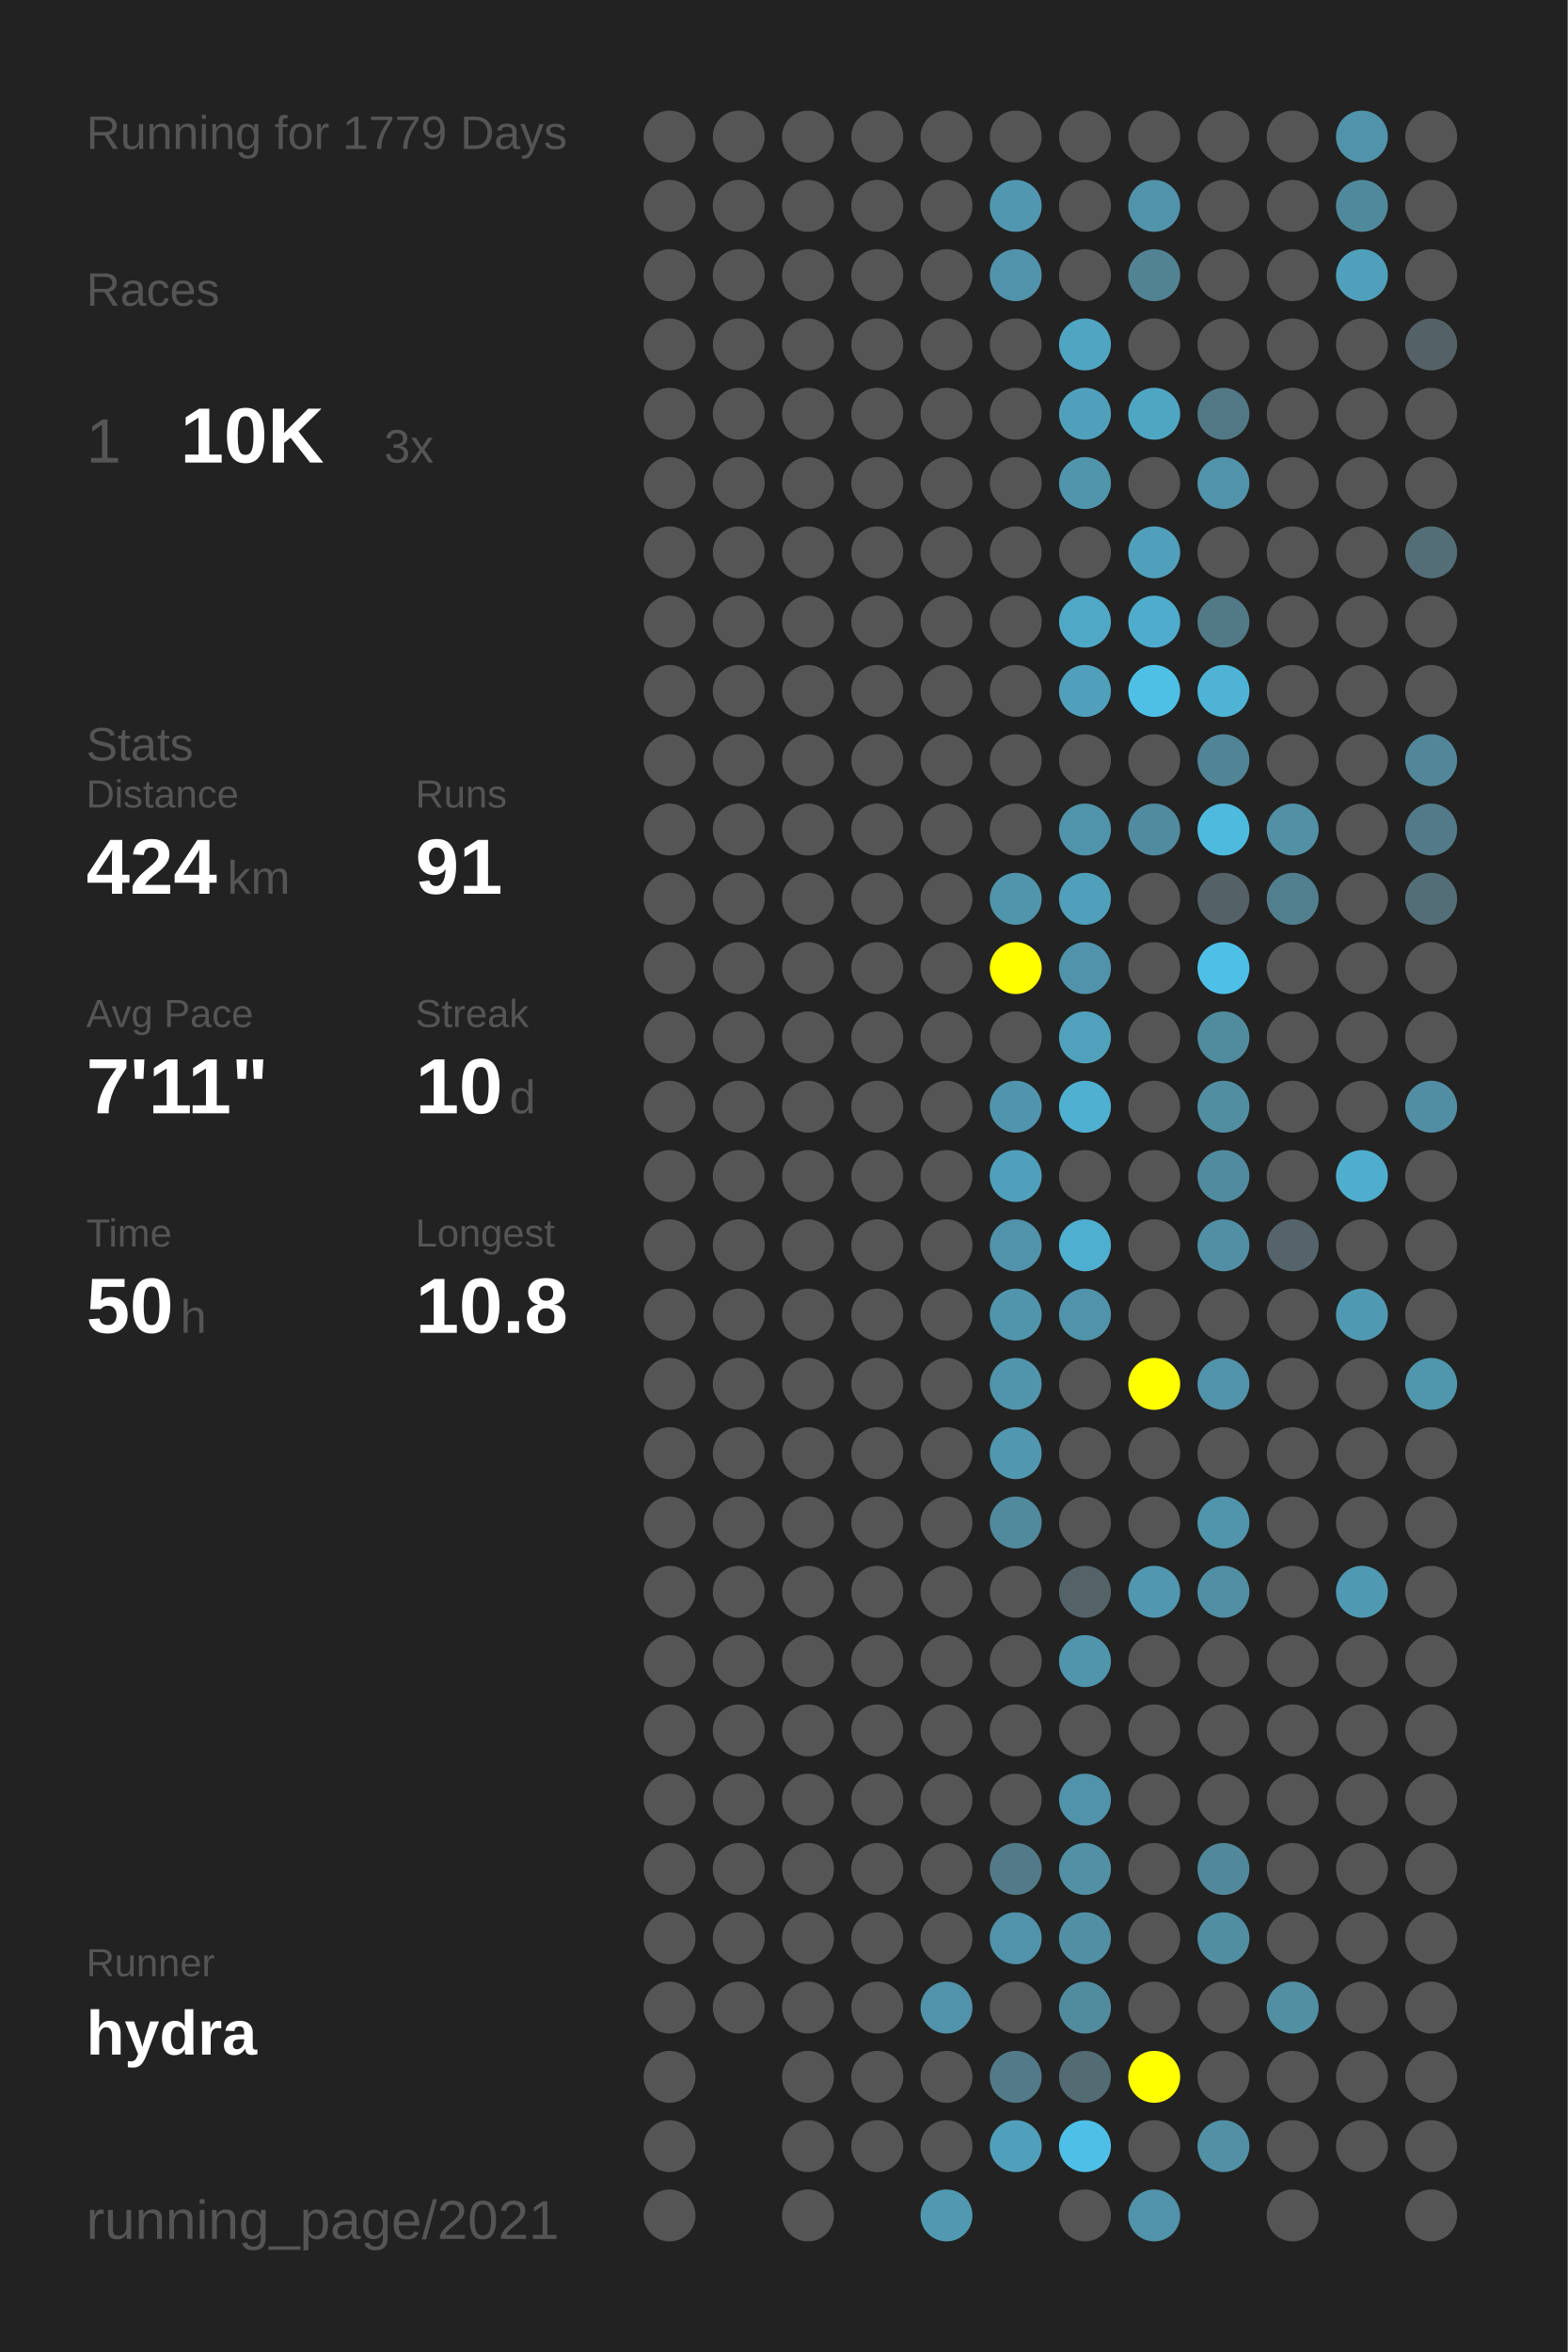
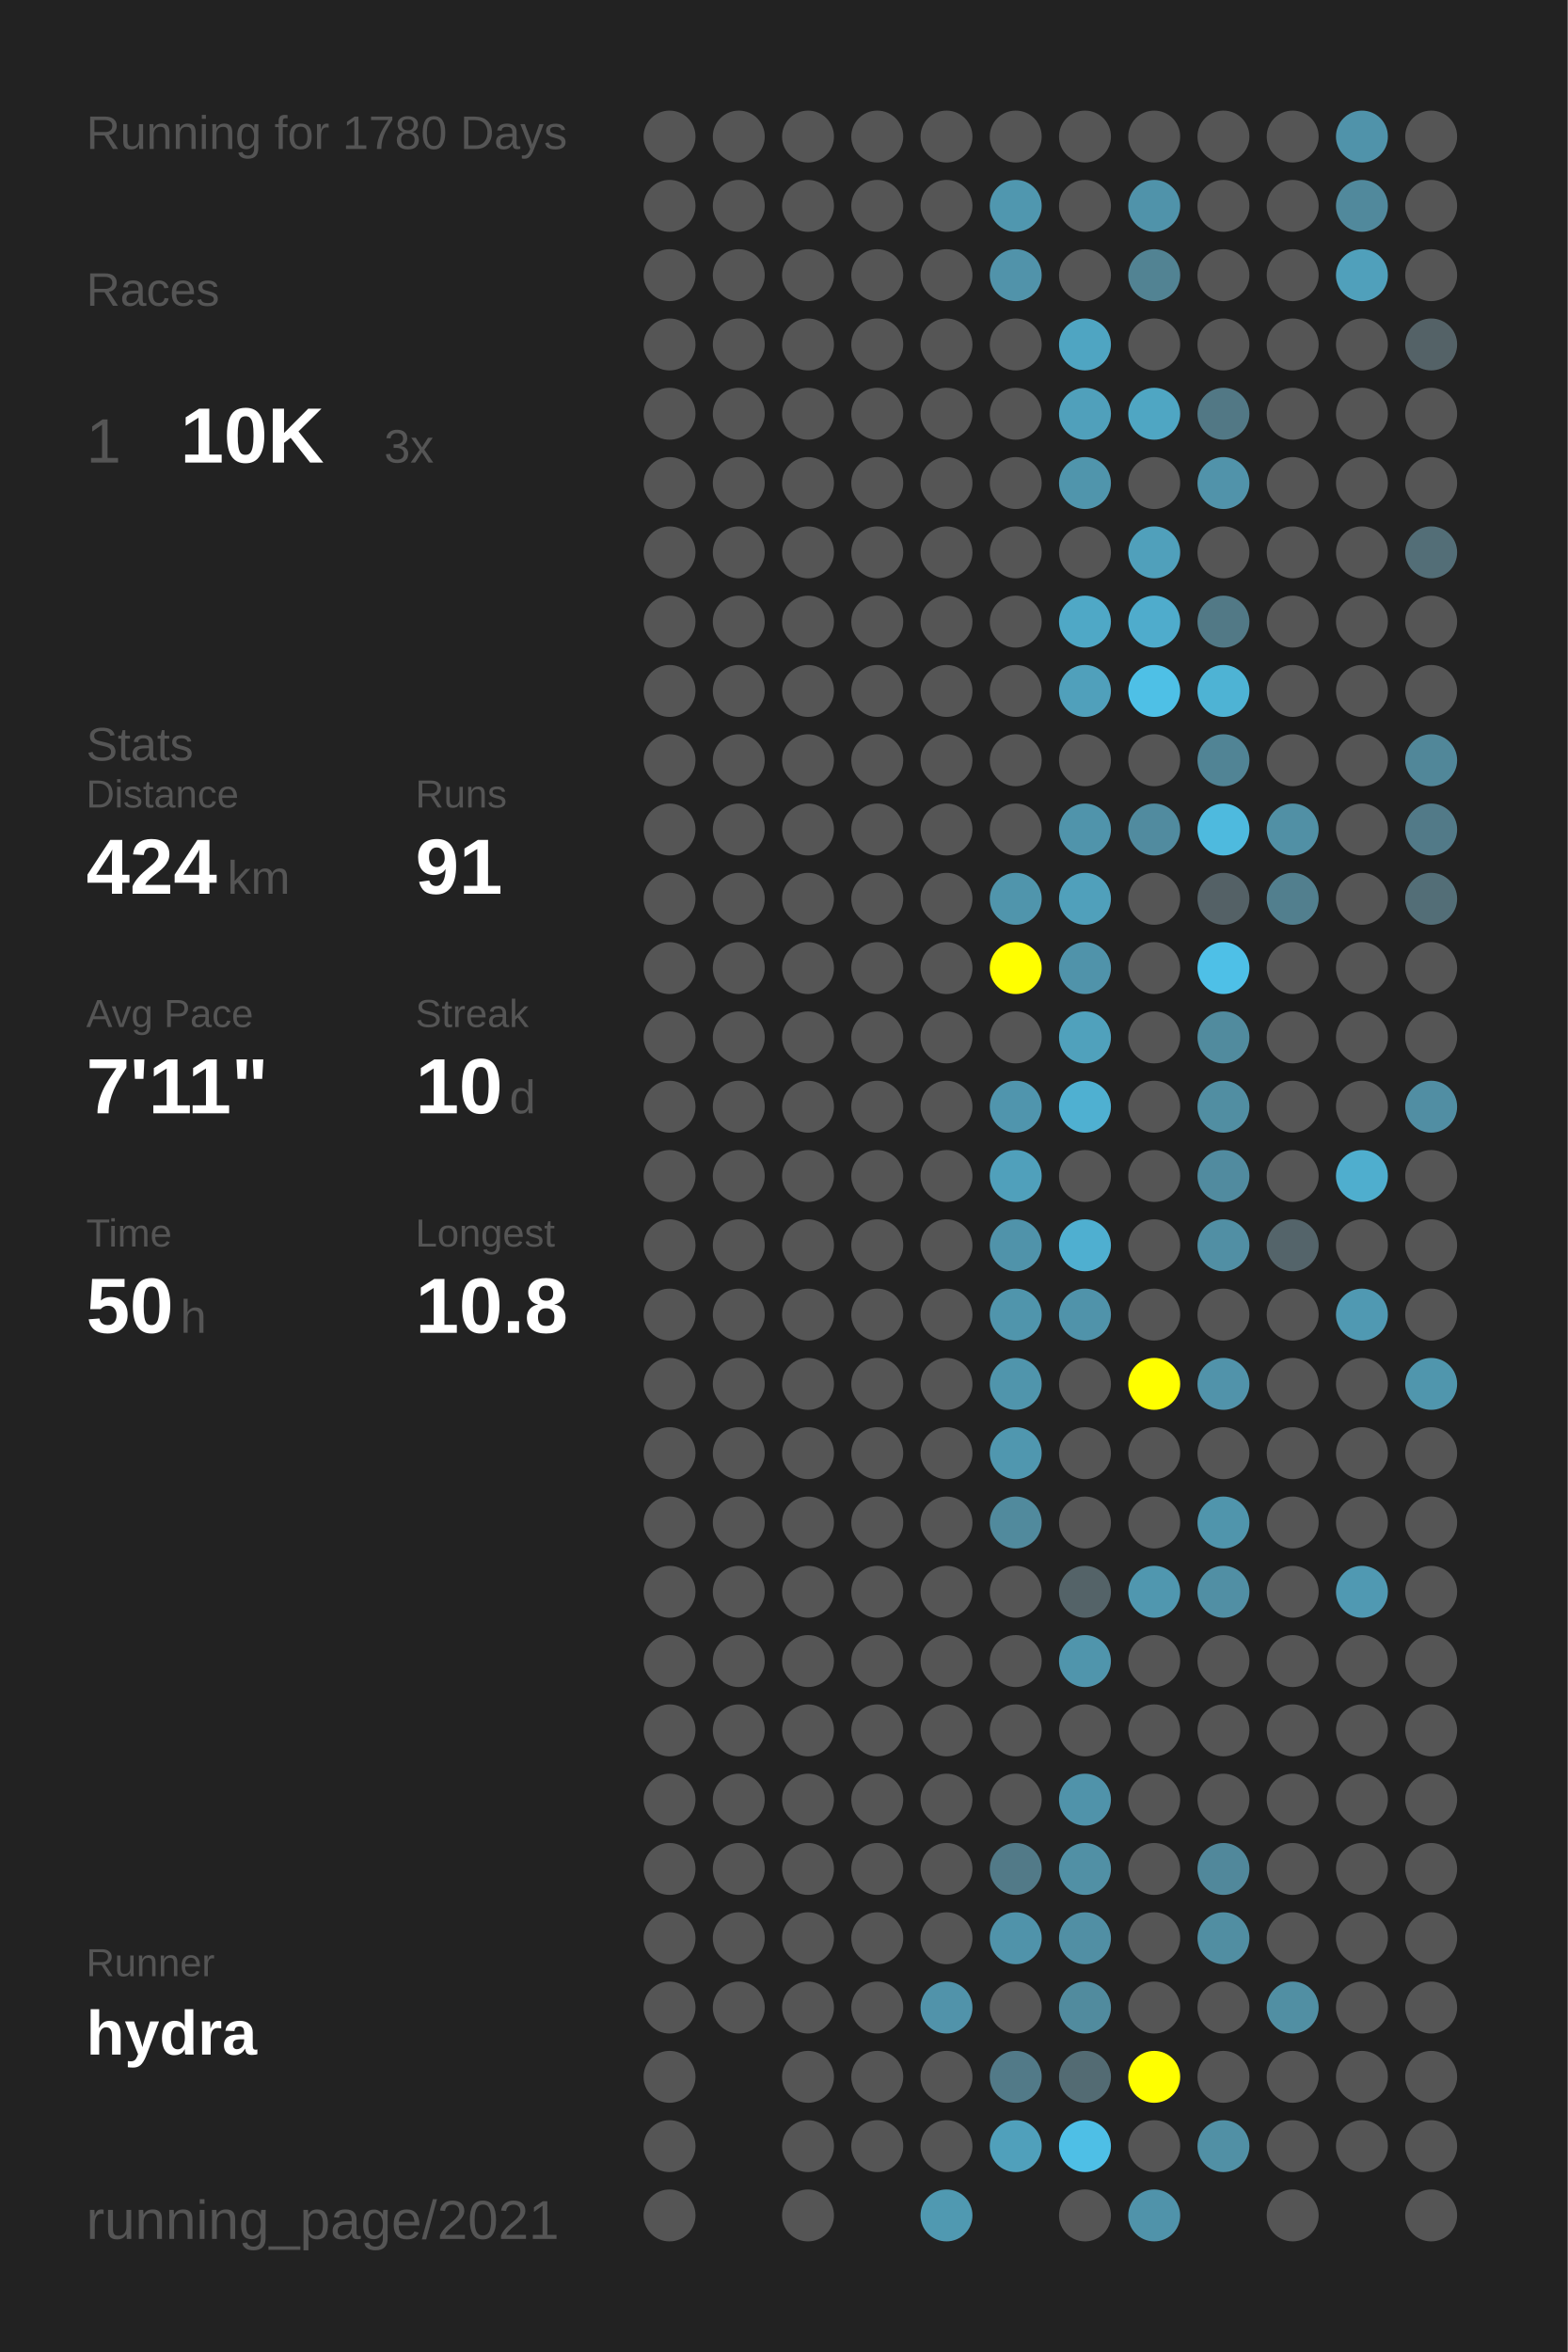
<svg xmlns="http://www.w3.org/2000/svg" baseProfile="full" height="300mm" version="1.1" viewBox="0,0,200,300" width="200mm">
  <defs />
  <rect fill="#222222" height="300" width="200" x="0" y="0" />
-   <text fill="#555555" style="font-size:6px; font-family:Arial;" x="11" y="19">Running for 1779 Days</text>
+   <text fill="#555555" style="font-size:6px; font-family:Arial;" x="11" y="19">Running for 1780 Days</text>
  <text fill="#555555" style="font-size:6px; font-family:Arial;" x="11" y="39">Races</text>
  <text fill="#555555" style="font-size:8px; font-family:Arial;" x="11" y="59">1</text>
  <text fill="#FFFFFF" style="font-size:10px; font-family:Arial; font-weight:bold;" x="23" y="59">10K</text>
  <text fill="#555555" style="font-size:6px; font-family:Arial;" x="49" y="59">3x</text>
  <text fill="#555555" style="font-size:6px; font-family:Arial;" x="11" y="97">Stats</text>
  <text fill="#555555" style="font-size:5px; font-family:Arial;" x="11" y="103">Distance</text>
  <text fill="#FFFFFF" style="font-size:10px; font-family:Arial; font-weight:bold;" x="11" y="114">424</text>
  <text fill="#555555" style="font-size:6px; font-family:Arial;" x="29" y="114">km</text>
  <text fill="#555555" style="font-size:5px; font-family:Arial;" x="53" y="103">Runs</text>
  <text fill="#FFFFFF" style="font-size:10px; font-family:Arial; font-weight:bold;" x="53" y="114">91</text>
  <text fill="#555555" style="font-size:5px; font-family:Arial;" x="11" y="131">Avg Pace</text>
  <text fill="#FFFFFF" style="font-size:10px; font-family:Arial; font-weight:bold;" x="11" y="142">7'11"</text>
  <text fill="#555555" style="font-size:5px; font-family:Arial;" x="53" y="131">Streak</text>
  <text fill="#FFFFFF" style="font-size:10px; font-family:Arial; font-weight:bold;" x="53" y="142">10</text>
  <text fill="#555555" style="font-size:6px; font-family:Arial;" x="65" y="142">d</text>
  <text fill="#555555" style="font-size:5px; font-family:Arial;" x="11" y="159">Time</text>
  <text fill="#FFFFFF" style="font-size:10px; font-family:Arial; font-weight:bold;" x="11" y="170">50</text>
  <text fill="#555555" style="font-size:6px; font-family:Arial;" x="23" y="170">h</text>
  <text fill="#555555" style="font-size:5px; font-family:Arial;" x="53" y="159">Longest</text>
  <text fill="#FFFFFF" style="font-size:10px; font-family:Arial; font-weight:bold;" x="53" y="170">10.8</text>
  <text fill="#555555" style="font-size:5px; font-family:Arial;" x="11" y="252.065">Runner</text>
  <text fill="#FFFFFF" style="font-size:8px; font-family:Arial; font-weight:bold;" x="11" y="262.065">hydra</text>
  <text fill="#555555" style="font-size:7px; font-family:Arial;" x="11" y="285.581">running_page/2021</text>
  <circle cx="85.417" cy="17.419" fill="#555555" r="3.312" />
  <circle cx="85.417" cy="26.258" fill="#555555" r="3.312" />
  <circle cx="85.417" cy="35.097" fill="#555555" r="3.312" />
  <circle cx="85.417" cy="43.935" fill="#555555" r="3.312" />
  <circle cx="85.417" cy="52.774" fill="#555555" r="3.312" />
  <circle cx="85.417" cy="61.613" fill="#555555" r="3.312" />
  <circle cx="85.417" cy="70.452" fill="#555555" r="3.312" />
  <circle cx="85.417" cy="79.29" fill="#555555" r="3.312" />
  <circle cx="85.417" cy="88.129" fill="#555555" r="3.312" />
  <circle cx="85.417" cy="96.968" fill="#555555" r="3.312" />
  <circle cx="85.417" cy="105.806" fill="#555555" r="3.312" />
  <circle cx="85.417" cy="114.645" fill="#555555" r="3.312" />
  <circle cx="85.417" cy="123.484" fill="#555555" r="3.312" />
  <circle cx="85.417" cy="132.323" fill="#555555" r="3.312" />
  <circle cx="85.417" cy="141.161" fill="#555555" r="3.312" />
  <circle cx="85.417" cy="150" fill="#555555" r="3.312" />
  <circle cx="85.417" cy="158.839" fill="#555555" r="3.312" />
  <circle cx="85.417" cy="167.677" fill="#555555" r="3.312" />
  <circle cx="85.417" cy="176.516" fill="#555555" r="3.312" />
  <circle cx="85.417" cy="185.355" fill="#555555" r="3.312" />
  <circle cx="85.417" cy="194.194" fill="#555555" r="3.312" />
  <circle cx="85.417" cy="203.032" fill="#555555" r="3.312" />
  <circle cx="85.417" cy="211.871" fill="#555555" r="3.312" />
  <circle cx="85.417" cy="220.71" fill="#555555" r="3.312" />
  <circle cx="85.417" cy="229.548" fill="#555555" r="3.312" />
  <circle cx="85.417" cy="238.387" fill="#555555" r="3.312" />
  <circle cx="85.417" cy="247.226" fill="#555555" r="3.312" />
  <circle cx="85.417" cy="256.065" fill="#555555" r="3.312" />
  <circle cx="85.417" cy="264.903" fill="#555555" r="3.312" />
  <circle cx="85.417" cy="273.742" fill="#555555" r="3.312" />
  <circle cx="85.417" cy="282.581" fill="#555555" r="3.312" />
  <circle cx="94.25" cy="17.419" fill="#555555" r="3.312" />
  <circle cx="94.25" cy="26.258" fill="#555555" r="3.312" />
  <circle cx="94.25" cy="35.097" fill="#555555" r="3.312" />
  <circle cx="94.25" cy="43.935" fill="#555555" r="3.312" />
  <circle cx="94.25" cy="52.774" fill="#555555" r="3.312" />
  <circle cx="94.25" cy="61.613" fill="#555555" r="3.312" />
  <circle cx="94.25" cy="70.452" fill="#555555" r="3.312" />
  <circle cx="94.25" cy="79.29" fill="#555555" r="3.312" />
  <circle cx="94.25" cy="88.129" fill="#555555" r="3.312" />
  <circle cx="94.25" cy="96.968" fill="#555555" r="3.312" />
  <circle cx="94.25" cy="105.806" fill="#555555" r="3.312" />
  <circle cx="94.25" cy="114.645" fill="#555555" r="3.312" />
  <circle cx="94.25" cy="123.484" fill="#555555" r="3.312" />
  <circle cx="94.25" cy="132.323" fill="#555555" r="3.312" />
  <circle cx="94.25" cy="141.161" fill="#555555" r="3.312" />
  <circle cx="94.25" cy="150" fill="#555555" r="3.312" />
  <circle cx="94.25" cy="158.839" fill="#555555" r="3.312" />
  <circle cx="94.25" cy="167.677" fill="#555555" r="3.312" />
  <circle cx="94.25" cy="176.516" fill="#555555" r="3.312" />
  <circle cx="94.25" cy="185.355" fill="#555555" r="3.312" />
  <circle cx="94.25" cy="194.194" fill="#555555" r="3.312" />
  <circle cx="94.25" cy="203.032" fill="#555555" r="3.312" />
  <circle cx="94.25" cy="211.871" fill="#555555" r="3.312" />
  <circle cx="94.25" cy="220.71" fill="#555555" r="3.312" />
  <circle cx="94.25" cy="229.548" fill="#555555" r="3.312" />
  <circle cx="94.25" cy="238.387" fill="#555555" r="3.312" />
  <circle cx="94.25" cy="247.226" fill="#555555" r="3.312" />
  <circle cx="94.25" cy="256.065" fill="#555555" r="3.312" />
  <circle cx="103.083" cy="17.419" fill="#555555" r="3.312" />
  <circle cx="103.083" cy="26.258" fill="#555555" r="3.312" />
  <circle cx="103.083" cy="35.097" fill="#555555" r="3.312" />
  <circle cx="103.083" cy="43.935" fill="#555555" r="3.312" />
  <circle cx="103.083" cy="52.774" fill="#555555" r="3.312" />
  <circle cx="103.083" cy="61.613" fill="#555555" r="3.312" />
  <circle cx="103.083" cy="70.452" fill="#555555" r="3.312" />
  <circle cx="103.083" cy="79.29" fill="#555555" r="3.312" />
  <circle cx="103.083" cy="88.129" fill="#555555" r="3.312" />
  <circle cx="103.083" cy="96.968" fill="#555555" r="3.312" />
  <circle cx="103.083" cy="105.806" fill="#555555" r="3.312" />
  <circle cx="103.083" cy="114.645" fill="#555555" r="3.312" />
  <circle cx="103.083" cy="123.484" fill="#555555" r="3.312" />
  <circle cx="103.083" cy="132.323" fill="#555555" r="3.312" />
  <circle cx="103.083" cy="141.161" fill="#555555" r="3.312" />
  <circle cx="103.083" cy="150" fill="#555555" r="3.312" />
  <circle cx="103.083" cy="158.839" fill="#555555" r="3.312" />
  <circle cx="103.083" cy="167.677" fill="#555555" r="3.312" />
  <circle cx="103.083" cy="176.516" fill="#555555" r="3.312" />
  <circle cx="103.083" cy="185.355" fill="#555555" r="3.312" />
  <circle cx="103.083" cy="194.194" fill="#555555" r="3.312" />
  <circle cx="103.083" cy="203.032" fill="#555555" r="3.312" />
  <circle cx="103.083" cy="211.871" fill="#555555" r="3.312" />
  <circle cx="103.083" cy="220.71" fill="#555555" r="3.312" />
  <circle cx="103.083" cy="229.548" fill="#555555" r="3.312" />
  <circle cx="103.083" cy="238.387" fill="#555555" r="3.312" />
  <circle cx="103.083" cy="247.226" fill="#555555" r="3.312" />
  <circle cx="103.083" cy="256.065" fill="#555555" r="3.312" />
  <circle cx="103.083" cy="264.903" fill="#555555" r="3.312" />
  <circle cx="103.083" cy="273.742" fill="#555555" r="3.312" />
  <circle cx="103.083" cy="282.581" fill="#555555" r="3.312" />
  <circle cx="111.917" cy="17.419" fill="#555555" r="3.312" />
  <circle cx="111.917" cy="26.258" fill="#555555" r="3.312" />
  <circle cx="111.917" cy="35.097" fill="#555555" r="3.312" />
  <circle cx="111.917" cy="43.935" fill="#555555" r="3.312" />
  <circle cx="111.917" cy="52.774" fill="#555555" r="3.312" />
  <circle cx="111.917" cy="61.613" fill="#555555" r="3.312" />
  <circle cx="111.917" cy="70.452" fill="#555555" r="3.312" />
  <circle cx="111.917" cy="79.29" fill="#555555" r="3.312" />
  <circle cx="111.917" cy="88.129" fill="#555555" r="3.312" />
  <circle cx="111.917" cy="96.968" fill="#555555" r="3.312" />
  <circle cx="111.917" cy="105.806" fill="#555555" r="3.312" />
  <circle cx="111.917" cy="114.645" fill="#555555" r="3.312" />
  <circle cx="111.917" cy="123.484" fill="#555555" r="3.312" />
  <circle cx="111.917" cy="132.323" fill="#555555" r="3.312" />
  <circle cx="111.917" cy="141.161" fill="#555555" r="3.312" />
  <circle cx="111.917" cy="150" fill="#555555" r="3.312" />
  <circle cx="111.917" cy="158.839" fill="#555555" r="3.312" />
  <circle cx="111.917" cy="167.677" fill="#555555" r="3.312" />
  <circle cx="111.917" cy="176.516" fill="#555555" r="3.312" />
  <circle cx="111.917" cy="185.355" fill="#555555" r="3.312" />
  <circle cx="111.917" cy="194.194" fill="#555555" r="3.312" />
  <circle cx="111.917" cy="203.032" fill="#555555" r="3.312" />
  <circle cx="111.917" cy="211.871" fill="#555555" r="3.312" />
  <circle cx="111.917" cy="220.71" fill="#555555" r="3.312" />
  <circle cx="111.917" cy="229.548" fill="#555555" r="3.312" />
  <circle cx="111.917" cy="238.387" fill="#555555" r="3.312" />
  <circle cx="111.917" cy="247.226" fill="#555555" r="3.312" />
  <circle cx="111.917" cy="256.065" fill="#555555" r="3.312" />
  <circle cx="111.917" cy="264.903" fill="#555555" r="3.312" />
  <circle cx="111.917" cy="273.742" fill="#555555" r="3.312" />
  <circle cx="120.75" cy="17.419" fill="#555555" r="3.312" />
  <circle cx="120.75" cy="26.258" fill="#555555" r="3.312" />
  <circle cx="120.75" cy="35.097" fill="#555555" r="3.312" />
  <circle cx="120.75" cy="43.935" fill="#555555" r="3.312" />
  <circle cx="120.75" cy="52.774" fill="#555555" r="3.312" />
  <circle cx="120.75" cy="61.613" fill="#555555" r="3.312" />
  <circle cx="120.75" cy="70.452" fill="#555555" r="3.312" />
  <circle cx="120.75" cy="79.29" fill="#555555" r="3.312" />
  <circle cx="120.75" cy="88.129" fill="#555555" r="3.312" />
  <circle cx="120.75" cy="96.968" fill="#555555" r="3.312" />
  <circle cx="120.75" cy="105.806" fill="#555555" r="3.312" />
  <circle cx="120.75" cy="114.645" fill="#555555" r="3.312" />
  <circle cx="120.75" cy="123.484" fill="#555555" r="3.312" />
  <circle cx="120.75" cy="132.323" fill="#555555" r="3.312" />
  <circle cx="120.75" cy="141.161" fill="#555555" r="3.312" />
  <circle cx="120.75" cy="150" fill="#555555" r="3.312" />
  <circle cx="120.75" cy="158.839" fill="#555555" r="3.312" />
  <circle cx="120.75" cy="167.677" fill="#555555" r="3.312" />
  <circle cx="120.75" cy="176.516" fill="#555555" r="3.312" />
  <circle cx="120.75" cy="185.355" fill="#555555" r="3.312" />
  <circle cx="120.75" cy="194.194" fill="#555555" r="3.312" />
  <circle cx="120.75" cy="203.032" fill="#555555" r="3.312" />
  <circle cx="120.75" cy="211.871" fill="#555555" r="3.312" />
  <circle cx="120.75" cy="220.71" fill="#555555" r="3.312" />
  <circle cx="120.75" cy="229.548" fill="#555555" r="3.312" />
  <circle cx="120.75" cy="238.387" fill="#555555" r="3.312" />
  <circle cx="120.75" cy="247.226" fill="#555555" r="3.312" />
  <circle cx="120.75" cy="256.065" fill="#5193aa" r="3.312" />
  <circle cx="120.75" cy="264.903" fill="#555555" r="3.312" />
  <circle cx="120.75" cy="273.742" fill="#555555" r="3.312" />
  <circle cx="120.75" cy="282.581" fill="#5099b1" r="3.312" />
  <circle cx="129.583" cy="17.419" fill="#555555" r="3.312" />
  <circle cx="129.583" cy="26.258" fill="#5097af" r="3.312" />
  <circle cx="129.583" cy="35.097" fill="#5193aa" r="3.312" />
  <circle cx="129.583" cy="43.935" fill="#555555" r="3.312" />
  <circle cx="129.583" cy="52.774" fill="#555555" r="3.312" />
  <circle cx="129.583" cy="61.613" fill="#555555" r="3.312" />
  <circle cx="129.583" cy="70.452" fill="#555555" r="3.312" />
  <circle cx="129.583" cy="79.29" fill="#555555" r="3.312" />
  <circle cx="129.583" cy="88.129" fill="#555555" r="3.312" />
  <circle cx="129.583" cy="96.968" fill="#555555" r="3.312" />
  <circle cx="129.583" cy="105.806" fill="#555555" r="3.312" />
  <circle cx="129.583" cy="114.645" fill="#5095ac" r="3.312" />
  <circle cx="129.583" cy="123.484" fill="#FFFF00" r="3.312" />
  <circle cx="129.583" cy="132.323" fill="#555555" r="3.312" />
  <circle cx="129.583" cy="141.161" fill="#5095ad" r="3.312" />
  <circle cx="129.583" cy="150" fill="#50a0bb" r="3.312" />
  <circle cx="129.583" cy="158.839" fill="#5093aa" r="3.312" />
  <circle cx="129.583" cy="167.677" fill="#5095ac" r="3.312" />
  <circle cx="129.583" cy="176.516" fill="#5095ac" r="3.312" />
  <circle cx="129.583" cy="185.355" fill="#5097af" r="3.312" />
  <circle cx="129.583" cy="194.194" fill="#518a9d" r="3.312" />
  <circle cx="129.583" cy="203.032" fill="#555555" r="3.312" />
  <circle cx="129.583" cy="211.871" fill="#555555" r="3.312" />
  <circle cx="129.583" cy="220.71" fill="#555555" r="3.312" />
  <circle cx="129.583" cy="229.548" fill="#555555" r="3.312" />
  <circle cx="129.583" cy="238.387" fill="#527a88" r="3.312" />
  <circle cx="129.583" cy="247.226" fill="#5093aa" r="3.312" />
  <circle cx="129.583" cy="256.065" fill="#555555" r="3.312" />
  <circle cx="129.583" cy="264.903" fill="#527a88" r="3.312" />
  <circle cx="129.583" cy="273.742" fill="#50a0bb" r="3.312" />
  <circle cx="138.417" cy="17.419" fill="#555555" r="3.312" />
  <circle cx="138.417" cy="26.258" fill="#555555" r="3.312" />
  <circle cx="138.417" cy="35.097" fill="#555555" r="3.312" />
  <circle cx="138.417" cy="43.935" fill="#4fa5c2" r="3.312" />
  <circle cx="138.417" cy="52.774" fill="#50a0bb" r="3.312" />
  <circle cx="138.417" cy="61.613" fill="#5095ac" r="3.312" />
  <circle cx="138.417" cy="70.452" fill="#555555" r="3.312" />
  <circle cx="138.417" cy="79.29" fill="#4fa8c6" r="3.312" />
  <circle cx="138.417" cy="88.129" fill="#50a0bb" r="3.312" />
  <circle cx="138.417" cy="96.968" fill="#555555" r="3.312" />
  <circle cx="138.417" cy="105.806" fill="#5094ab" r="3.312" />
  <circle cx="138.417" cy="114.645" fill="#50a0bb" r="3.312" />
  <circle cx="138.417" cy="123.484" fill="#5093aa" r="3.312" />
  <circle cx="138.417" cy="132.323" fill="#50a1bc" r="3.312" />
  <circle cx="138.417" cy="141.161" fill="#4fb0d1" r="3.312" />
  <circle cx="138.417" cy="150" fill="#555555" r="3.312" />
  <circle cx="138.417" cy="158.839" fill="#4fafd0" r="3.312" />
  <circle cx="138.417" cy="167.677" fill="#5093aa" r="3.312" />
  <circle cx="138.417" cy="176.516" fill="#555555" r="3.312" />
  <circle cx="138.417" cy="185.355" fill="#555555" r="3.312" />
  <circle cx="138.417" cy="194.194" fill="#555555" r="3.312" />
  <circle cx="138.417" cy="203.032" fill="#546368" r="3.312" />
  <circle cx="138.417" cy="211.871" fill="#5095ac" r="3.312" />
  <circle cx="138.417" cy="220.71" fill="#555555" r="3.312" />
  <circle cx="138.417" cy="229.548" fill="#5093aa" r="3.312" />
  <circle cx="138.417" cy="238.387" fill="#5190a5" r="3.312" />
  <circle cx="138.417" cy="247.226" fill="#518fa4" r="3.312" />
  <circle cx="138.417" cy="256.065" fill="#518b9e" r="3.312" />
  <circle cx="138.417" cy="264.903" fill="#536b73" r="3.312" />
  <circle cx="138.417" cy="273.742" fill="#4ebfe6" r="3.312" />
  <circle cx="138.417" cy="282.581" fill="#555555" r="3.312" />
  <circle cx="147.25" cy="17.419" fill="#555555" r="3.312" />
  <circle cx="147.25" cy="26.258" fill="#5093aa" r="3.312" />
  <circle cx="147.25" cy="35.097" fill="#528393" r="3.312" />
  <circle cx="147.25" cy="43.935" fill="#555555" r="3.312" />
  <circle cx="147.25" cy="52.774" fill="#4fa6c3" r="3.312" />
  <circle cx="147.25" cy="61.613" fill="#555555" r="3.312" />
  <circle cx="147.25" cy="70.452" fill="#50a0bb" r="3.312" />
  <circle cx="147.25" cy="79.29" fill="#4faccc" r="3.312" />
  <circle cx="147.25" cy="88.129" fill="#4ec0e6" r="3.312" />
  <circle cx="147.25" cy="96.968" fill="#555555" r="3.312" />
  <circle cx="147.25" cy="105.806" fill="#518b9f" r="3.312" />
  <circle cx="147.25" cy="114.645" fill="#555555" r="3.312" />
  <circle cx="147.25" cy="123.484" fill="#555555" r="3.312" />
  <circle cx="147.25" cy="132.323" fill="#555555" r="3.312" />
  <circle cx="147.25" cy="141.161" fill="#555555" r="3.312" />
  <circle cx="147.25" cy="150" fill="#555555" r="3.312" />
  <circle cx="147.25" cy="158.839" fill="#555555" r="3.312" />
  <circle cx="147.25" cy="167.677" fill="#555555" r="3.312" />
  <circle cx="147.25" cy="176.516" fill="#FFFF00" r="3.312" />
  <circle cx="147.25" cy="185.355" fill="#555555" r="3.312" />
  <circle cx="147.25" cy="194.194" fill="#555555" r="3.312" />
  <circle cx="147.25" cy="203.032" fill="#5097af" r="3.312" />
  <circle cx="147.25" cy="211.871" fill="#555555" r="3.312" />
  <circle cx="147.25" cy="220.71" fill="#555555" r="3.312" />
  <circle cx="147.25" cy="229.548" fill="#555555" r="3.312" />
  <circle cx="147.25" cy="238.387" fill="#555555" r="3.312" />
  <circle cx="147.25" cy="247.226" fill="#555555" r="3.312" />
  <circle cx="147.25" cy="256.065" fill="#555555" r="3.312" />
  <circle cx="147.25" cy="264.903" fill="#FFFF00" r="3.312" />
  <circle cx="147.25" cy="273.742" fill="#555555" r="3.312" />
  <circle cx="147.25" cy="282.581" fill="#5093aa" r="3.312" />
  <circle cx="156.083" cy="17.419" fill="#555555" r="3.312" />
  <circle cx="156.083" cy="26.258" fill="#555555" r="3.312" />
  <circle cx="156.083" cy="35.097" fill="#555555" r="3.312" />
  <circle cx="156.083" cy="43.935" fill="#555555" r="3.312" />
  <circle cx="156.083" cy="52.774" fill="#527885" r="3.312" />
  <circle cx="156.083" cy="61.613" fill="#5193aa" r="3.312" />
  <circle cx="156.083" cy="70.452" fill="#555555" r="3.312" />
  <circle cx="156.083" cy="79.29" fill="#527986" r="3.312" />
  <circle cx="156.083" cy="88.129" fill="#4eb3d4" r="3.312" />
  <circle cx="156.083" cy="96.968" fill="#518495" r="3.312" />
  <circle cx="156.083" cy="105.806" fill="#4ebade" r="3.312" />
  <circle cx="156.083" cy="114.645" fill="#546166" r="3.312" />
  <circle cx="156.083" cy="123.484" fill="#4ec0e7" r="3.312" />
  <circle cx="156.083" cy="132.323" fill="#518b9e" r="3.312" />
  <circle cx="156.083" cy="141.161" fill="#518ea2" r="3.312" />
  <circle cx="156.083" cy="150" fill="#518b9f" r="3.312" />
  <circle cx="156.083" cy="158.839" fill="#518fa4" r="3.312" />
  <circle cx="156.083" cy="167.677" fill="#555555" r="3.312" />
  <circle cx="156.083" cy="176.516" fill="#5193aa" r="3.312" />
  <circle cx="156.083" cy="185.355" fill="#555555" r="3.312" />
  <circle cx="156.083" cy="194.194" fill="#5095ac" r="3.312" />
  <circle cx="156.083" cy="203.032" fill="#518fa4" r="3.312" />
  <circle cx="156.083" cy="211.871" fill="#555555" r="3.312" />
  <circle cx="156.083" cy="220.71" fill="#555555" r="3.312" />
  <circle cx="156.083" cy="229.548" fill="#555555" r="3.312" />
  <circle cx="156.083" cy="238.387" fill="#51889b" r="3.312" />
  <circle cx="156.083" cy="247.226" fill="#518ea2" r="3.312" />
  <circle cx="156.083" cy="256.065" fill="#555555" r="3.312" />
  <circle cx="156.083" cy="264.903" fill="#555555" r="3.312" />
  <circle cx="156.083" cy="273.742" fill="#5190a5" r="3.312" />
  <circle cx="164.917" cy="17.419" fill="#555555" r="3.312" />
  <circle cx="164.917" cy="26.258" fill="#555555" r="3.312" />
  <circle cx="164.917" cy="35.097" fill="#555555" r="3.312" />
  <circle cx="164.917" cy="43.935" fill="#555555" r="3.312" />
  <circle cx="164.917" cy="52.774" fill="#555555" r="3.312" />
  <circle cx="164.917" cy="61.613" fill="#555555" r="3.312" />
  <circle cx="164.917" cy="70.452" fill="#555555" r="3.312" />
  <circle cx="164.917" cy="79.29" fill="#555555" r="3.312" />
  <circle cx="164.917" cy="88.129" fill="#555555" r="3.312" />
  <circle cx="164.917" cy="96.968" fill="#555555" r="3.312" />
  <circle cx="164.917" cy="105.806" fill="#5190a5" r="3.312" />
  <circle cx="164.917" cy="114.645" fill="#527f8e" r="3.312" />
  <circle cx="164.917" cy="123.484" fill="#555555" r="3.312" />
  <circle cx="164.917" cy="132.323" fill="#555555" r="3.312" />
  <circle cx="164.917" cy="141.161" fill="#555555" r="3.312" />
  <circle cx="164.917" cy="150" fill="#555555" r="3.312" />
  <circle cx="164.917" cy="158.839" fill="#54646a" r="3.312" />
  <circle cx="164.917" cy="167.677" fill="#555555" r="3.312" />
  <circle cx="164.917" cy="176.516" fill="#555555" r="3.312" />
  <circle cx="164.917" cy="185.355" fill="#555555" r="3.312" />
  <circle cx="164.917" cy="194.194" fill="#555555" r="3.312" />
  <circle cx="164.917" cy="203.032" fill="#555555" r="3.312" />
  <circle cx="164.917" cy="211.871" fill="#555555" r="3.312" />
  <circle cx="164.917" cy="220.71" fill="#555555" r="3.312" />
  <circle cx="164.917" cy="229.548" fill="#555555" r="3.312" />
  <circle cx="164.917" cy="238.387" fill="#555555" r="3.312" />
  <circle cx="164.917" cy="247.226" fill="#555555" r="3.312" />
  <circle cx="164.917" cy="256.065" fill="#518fa3" r="3.312" />
  <circle cx="164.917" cy="264.903" fill="#555555" r="3.312" />
  <circle cx="164.917" cy="273.742" fill="#555555" r="3.312" />
  <circle cx="164.917" cy="282.581" fill="#555555" r="3.312" />
  <circle cx="173.75" cy="17.419" fill="#5093aa" r="3.312" />
  <circle cx="173.75" cy="26.258" fill="#51899c" r="3.312" />
  <circle cx="173.75" cy="35.097" fill="#50a0bb" r="3.312" />
  <circle cx="173.75" cy="43.935" fill="#555555" r="3.312" />
  <circle cx="173.75" cy="52.774" fill="#555555" r="3.312" />
  <circle cx="173.75" cy="61.613" fill="#555555" r="3.312" />
  <circle cx="173.75" cy="70.452" fill="#555555" r="3.312" />
  <circle cx="173.75" cy="79.29" fill="#555555" r="3.312" />
  <circle cx="173.75" cy="88.129" fill="#555555" r="3.312" />
  <circle cx="173.75" cy="96.968" fill="#555555" r="3.312" />
  <circle cx="173.75" cy="105.806" fill="#555555" r="3.312" />
  <circle cx="173.75" cy="114.645" fill="#555555" r="3.312" />
  <circle cx="173.75" cy="123.484" fill="#555555" r="3.312" />
  <circle cx="173.75" cy="132.323" fill="#555555" r="3.312" />
  <circle cx="173.75" cy="141.161" fill="#555555" r="3.312" />
  <circle cx="173.75" cy="150" fill="#4faece" r="3.312" />
  <circle cx="173.75" cy="158.839" fill="#555555" r="3.312" />
  <circle cx="173.75" cy="167.677" fill="#5099b2" r="3.312" />
  <circle cx="173.75" cy="176.516" fill="#555555" r="3.312" />
  <circle cx="173.75" cy="185.355" fill="#555555" r="3.312" />
  <circle cx="173.75" cy="194.194" fill="#555555" r="3.312" />
  <circle cx="173.75" cy="203.032" fill="#5099b2" r="3.312" />
  <circle cx="173.75" cy="211.871" fill="#555555" r="3.312" />
  <circle cx="173.75" cy="220.71" fill="#555555" r="3.312" />
  <circle cx="173.75" cy="229.548" fill="#555555" r="3.312" />
  <circle cx="173.75" cy="238.387" fill="#555555" r="3.312" />
  <circle cx="173.75" cy="247.226" fill="#555555" r="3.312" />
  <circle cx="173.75" cy="256.065" fill="#555555" r="3.312" />
  <circle cx="173.75" cy="264.903" fill="#555555" r="3.312" />
  <circle cx="173.75" cy="273.742" fill="#555555" r="3.312" />
  <circle cx="182.583" cy="17.419" fill="#555555" r="3.312" />
  <circle cx="182.583" cy="26.258" fill="#555555" r="3.312" />
  <circle cx="182.583" cy="35.097" fill="#555555" r="3.312" />
  <circle cx="182.583" cy="43.935" fill="#546267" r="3.312" />
  <circle cx="182.583" cy="52.774" fill="#555555" r="3.312" />
  <circle cx="182.583" cy="61.613" fill="#555555" r="3.312" />
  <circle cx="182.583" cy="70.452" fill="#536e77" r="3.312" />
  <circle cx="182.583" cy="79.29" fill="#555555" r="3.312" />
  <circle cx="182.583" cy="88.129" fill="#555555" r="3.312" />
  <circle cx="182.583" cy="96.968" fill="#518799" r="3.312" />
  <circle cx="182.583" cy="105.806" fill="#527a88" r="3.312" />
  <circle cx="182.583" cy="114.645" fill="#536e77" r="3.312" />
  <circle cx="182.583" cy="123.484" fill="#555555" r="3.312" />
  <circle cx="182.583" cy="132.323" fill="#555555" r="3.312" />
  <circle cx="182.583" cy="141.161" fill="#518ea3" r="3.312" />
  <circle cx="182.583" cy="150" fill="#555555" r="3.312" />
  <circle cx="182.583" cy="158.839" fill="#555555" r="3.312" />
  <circle cx="182.583" cy="167.677" fill="#555555" r="3.312" />
  <circle cx="182.583" cy="176.516" fill="#5096ad" r="3.312" />
  <circle cx="182.583" cy="185.355" fill="#555555" r="3.312" />
  <circle cx="182.583" cy="194.194" fill="#555555" r="3.312" />
  <circle cx="182.583" cy="203.032" fill="#555555" r="3.312" />
  <circle cx="182.583" cy="211.871" fill="#555555" r="3.312" />
  <circle cx="182.583" cy="220.71" fill="#555555" r="3.312" />
  <circle cx="182.583" cy="229.548" fill="#555555" r="3.312" />
  <circle cx="182.583" cy="238.387" fill="#555555" r="3.312" />
  <circle cx="182.583" cy="247.226" fill="#555555" r="3.312" />
  <circle cx="182.583" cy="256.065" fill="#555555" r="3.312" />
  <circle cx="182.583" cy="264.903" fill="#555555" r="3.312" />
  <circle cx="182.583" cy="273.742" fill="#555555" r="3.312" />
  <circle cx="182.583" cy="282.581" fill="#555555" r="3.312" />
</svg>
